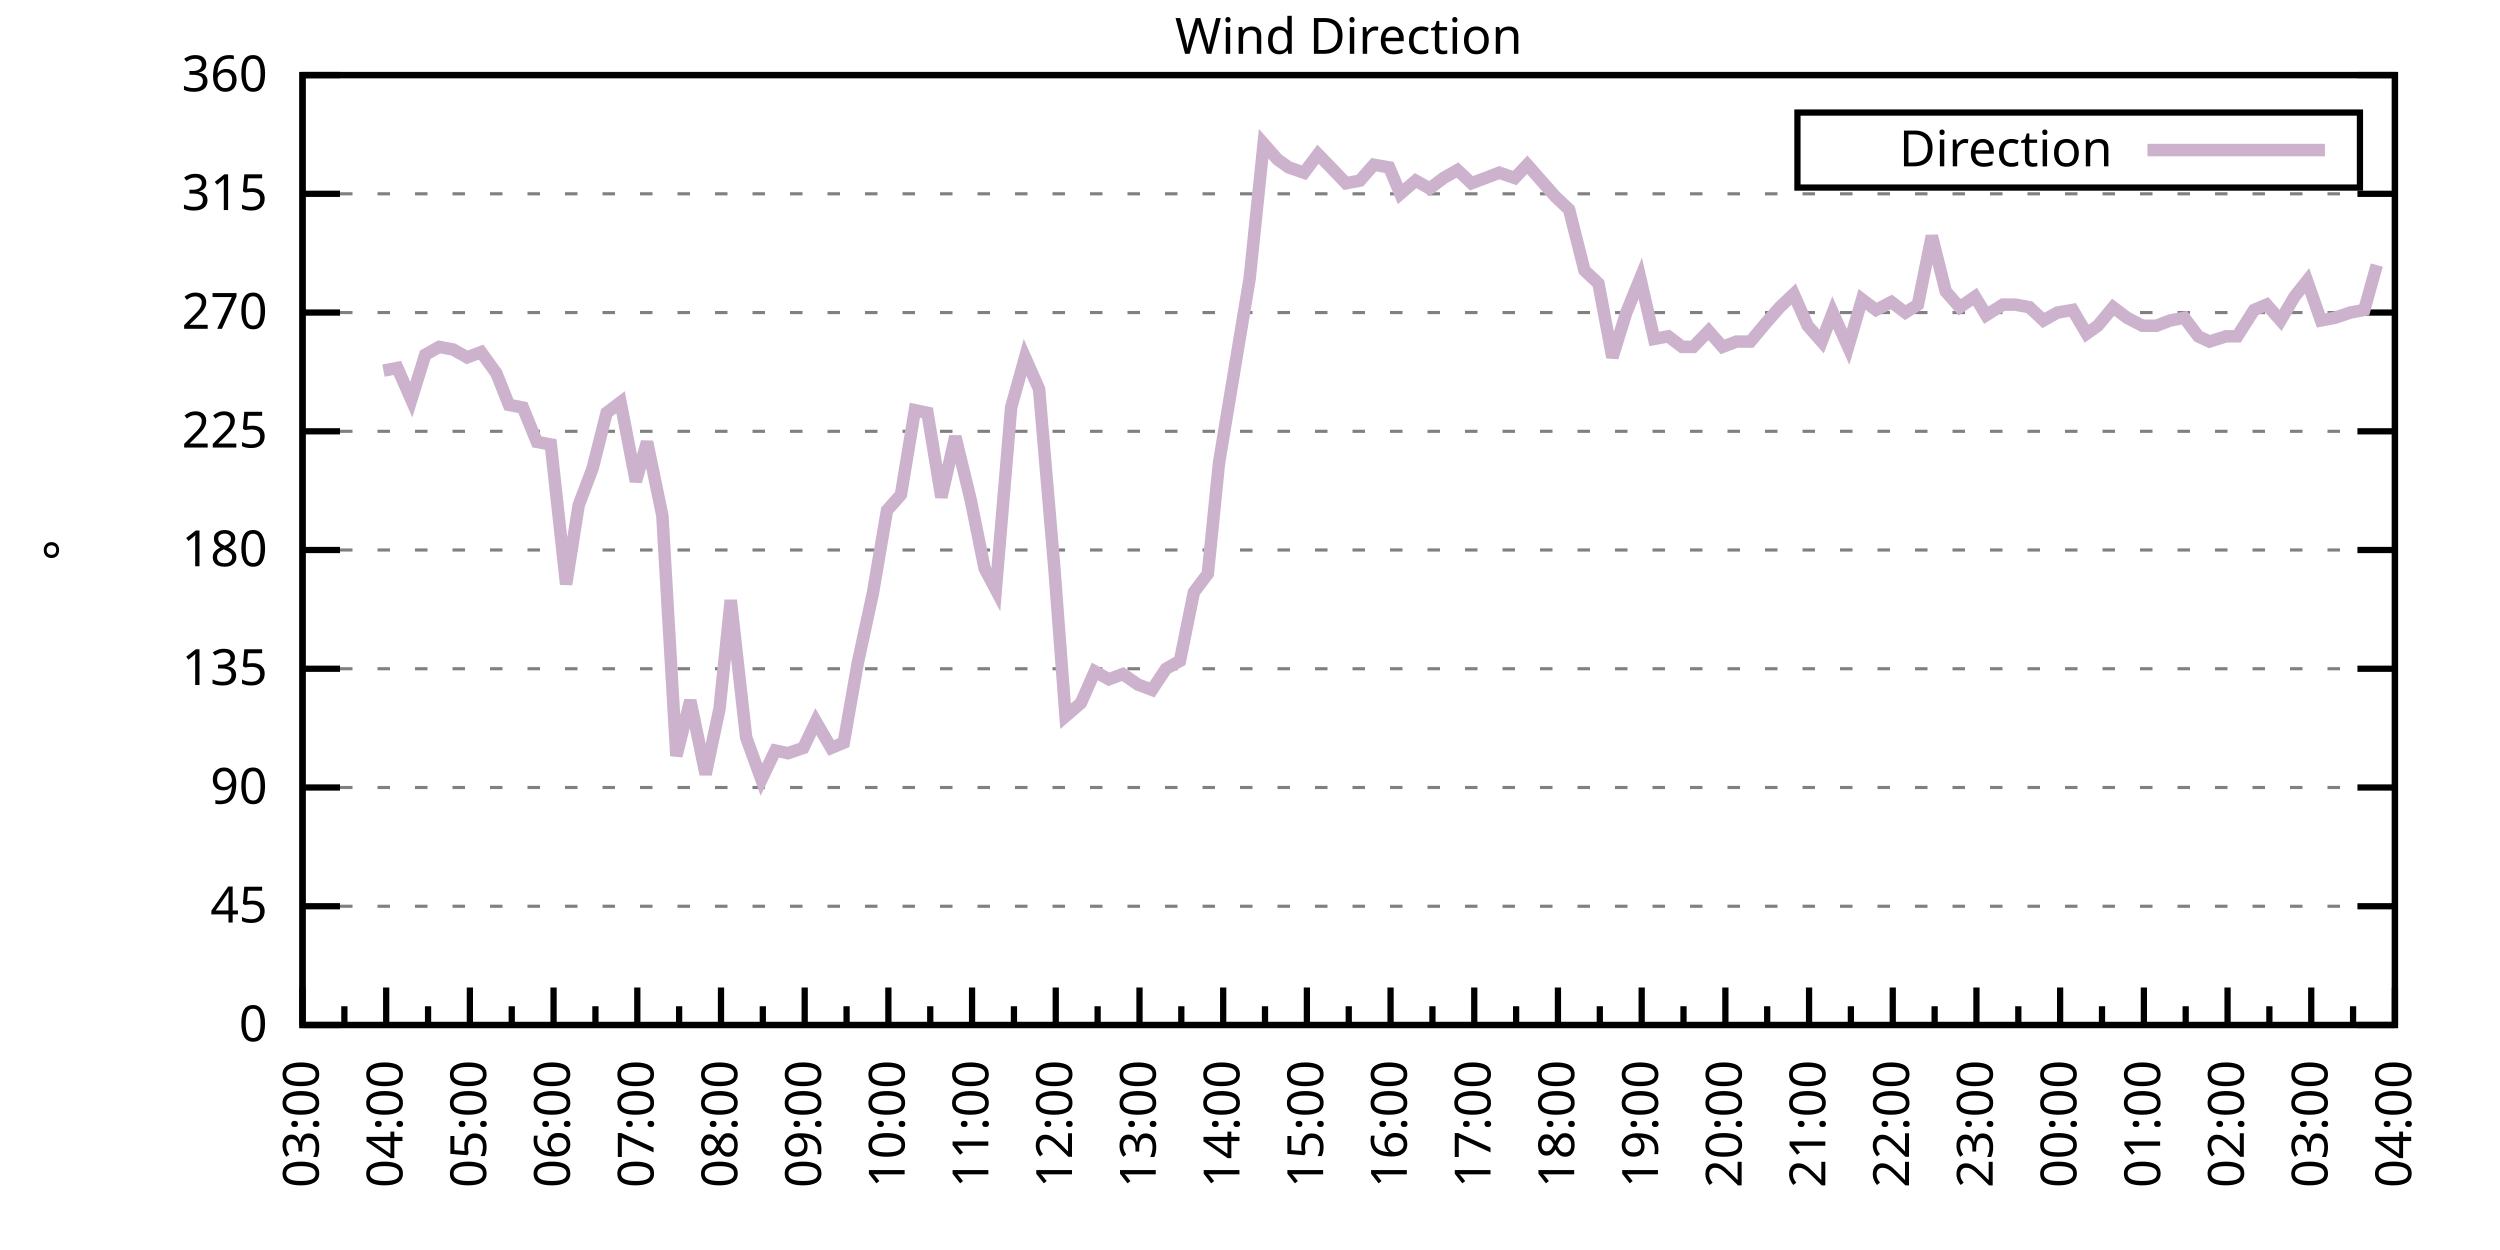
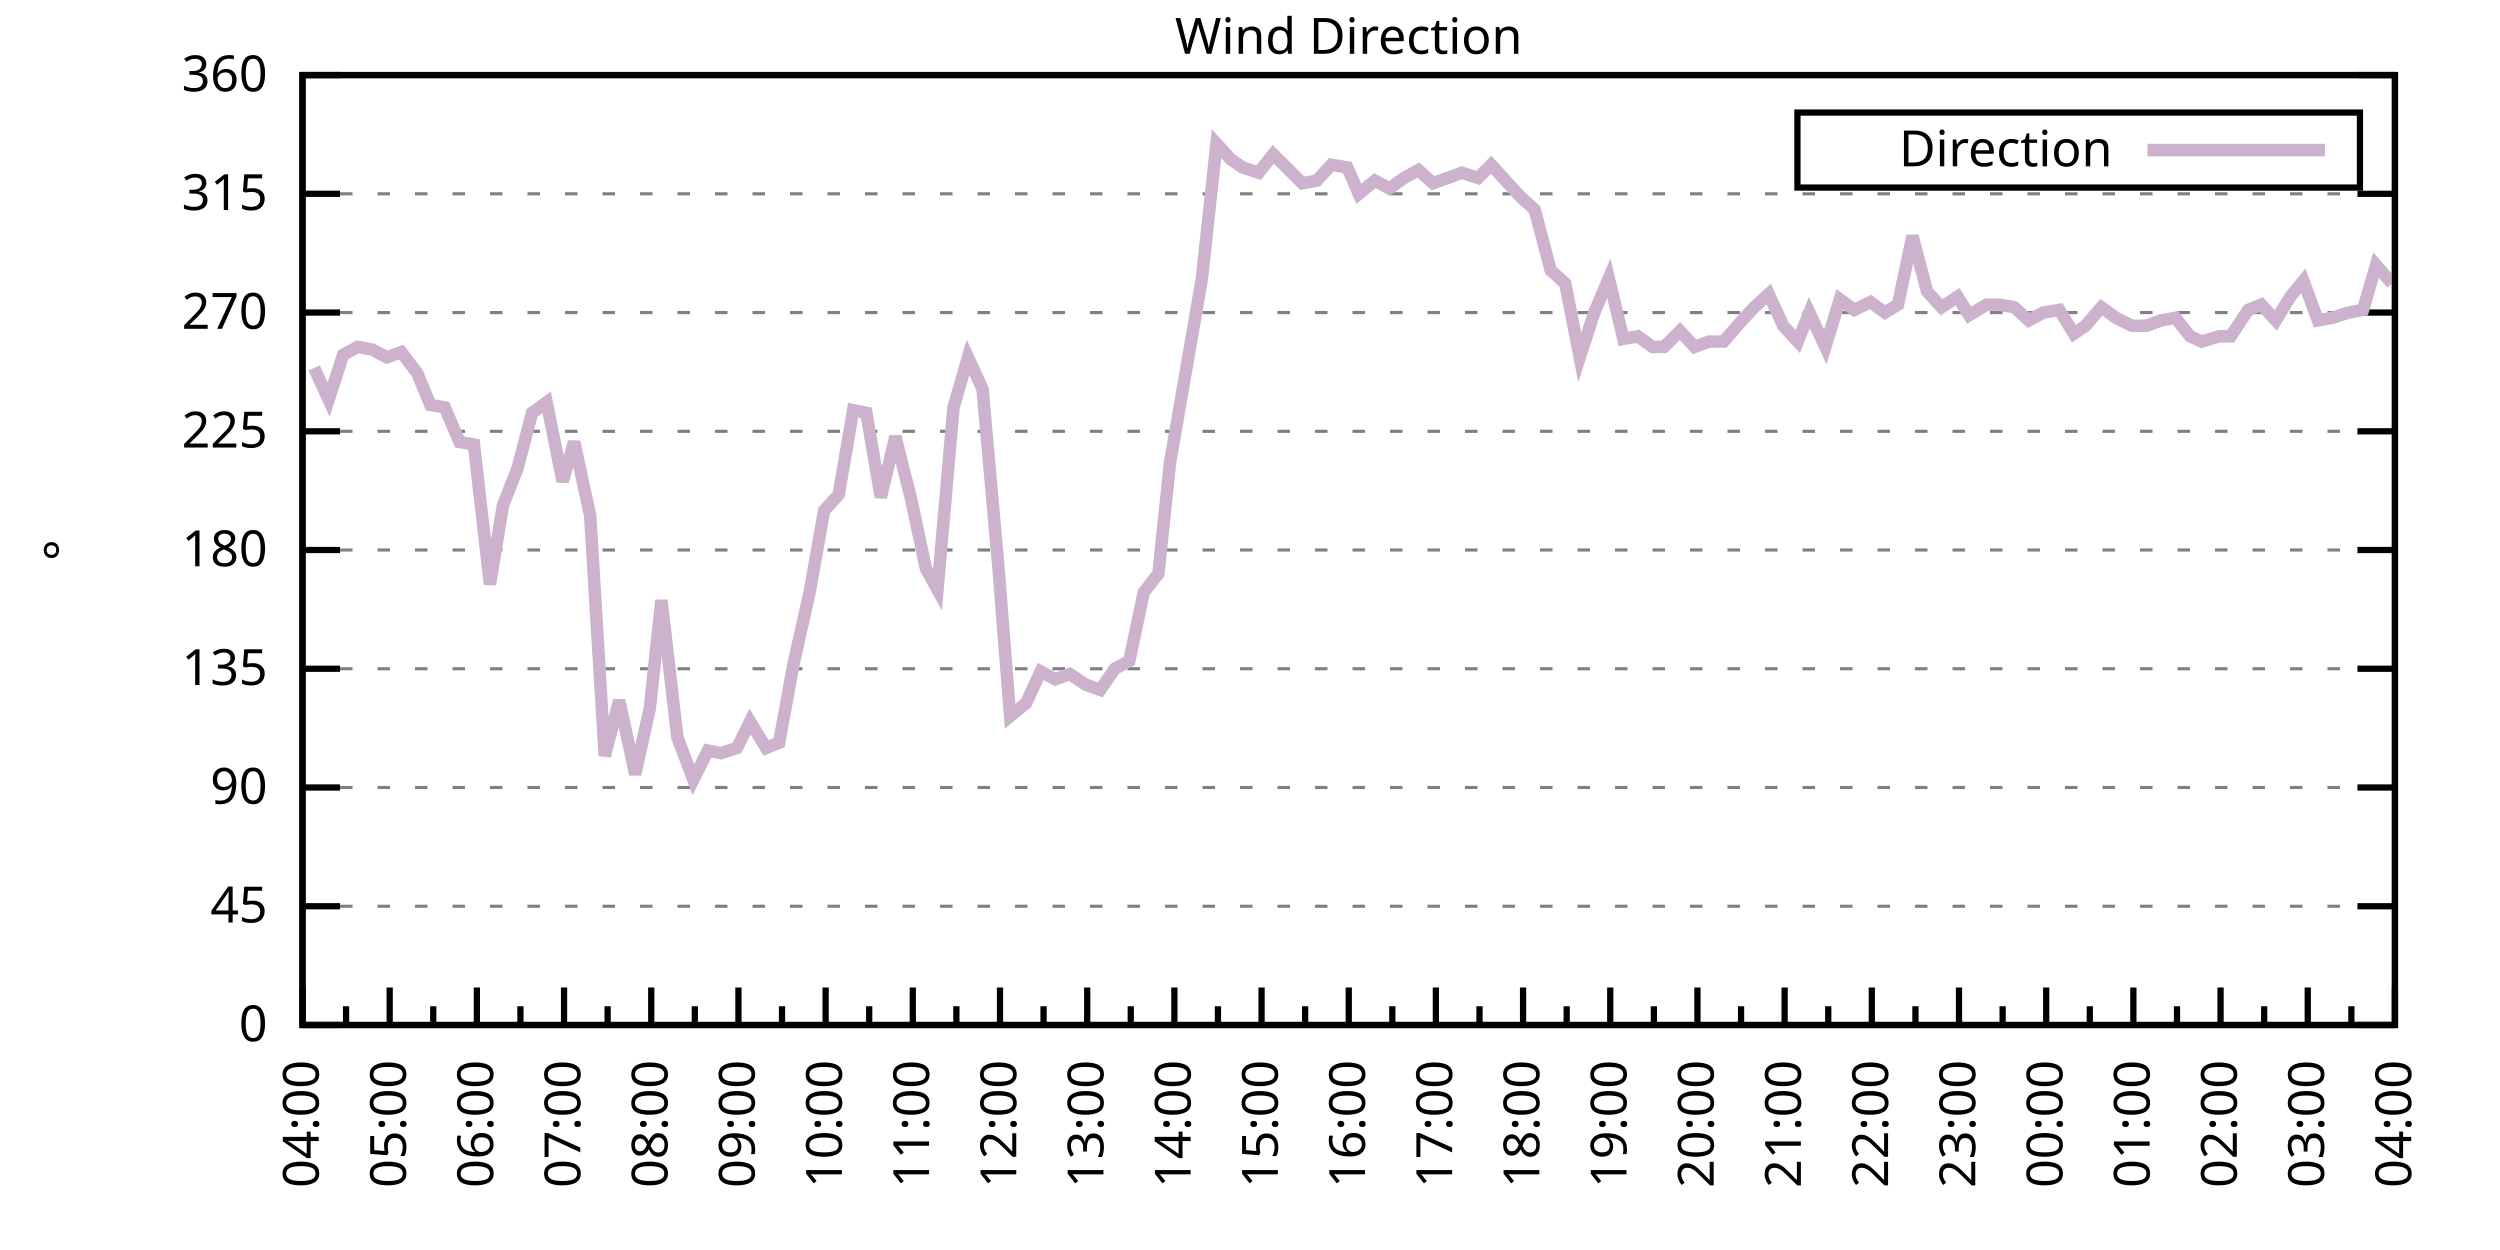
<svg xmlns="http://www.w3.org/2000/svg" xmlns:xlink="http://www.w3.org/1999/xlink" width="400" height="200" viewBox="0 0 400 200">
  <g id="gnuplot_canvas">
    <rect x="0" y="0" width="400" height="200" fill="none" />
    <defs>
      <circle id="gpDot" r="0.5" stroke-width="0.5" stroke="currentColor" />
      <path id="gpPt0" stroke-width="0.333" stroke="currentColor" d="M-1,0 h2 M0,-1 v2" />
      <path id="gpPt1" stroke-width="0.333" stroke="currentColor" d="M-1,-1 L1,1 M1,-1 L-1,1" />
      <path id="gpPt2" stroke-width="0.333" stroke="currentColor" d="M-1,0 L1,0 M0,-1 L0,1 M-1,-1 L1,1 M-1,1 L1,-1" />
      <rect id="gpPt3" stroke-width="0.333" stroke="currentColor" x="-1" y="-1" width="2" height="2" />
      <rect id="gpPt4" stroke-width="0.333" stroke="currentColor" fill="currentColor" x="-1" y="-1" width="2" height="2" />
      <circle id="gpPt5" stroke-width="0.333" stroke="currentColor" cx="0" cy="0" r="1" />
      <use xlink:href="#gpPt5" id="gpPt6" fill="currentColor" stroke="none" />
      <path id="gpPt7" stroke-width="0.333" stroke="currentColor" d="M0,-1.33 L-1.33,0.67 L1.33,0.67 z" />
      <use xlink:href="#gpPt7" id="gpPt8" fill="currentColor" stroke="none" />
      <use xlink:href="#gpPt7" id="gpPt9" stroke="currentColor" transform="rotate(180)" />
      <use xlink:href="#gpPt9" id="gpPt10" fill="currentColor" stroke="none" />
      <use xlink:href="#gpPt3" id="gpPt11" stroke="currentColor" transform="rotate(45)" />
      <use xlink:href="#gpPt11" id="gpPt12" fill="currentColor" stroke="none" />
      <path id="gpPt13" stroke-width="0.333" stroke="currentColor" d="M0,1.330 L1.265,0.411 L0.782,-1.067 L-0.782,-1.076 L-1.265,0.411 z" />
      <use xlink:href="#gpPt13" id="gpPt14" fill="currentColor" stroke="none" />
      <filter id="textbox" filterUnits="objectBoundingBox" x="0" y="0" height="1" width="1">
        <feFlood flood-color="white" flood-opacity="1" result="bgnd" />
        <feComposite in="SourceGraphic" in2="bgnd" operator="atop" />
      </filter>
      <filter id="greybox" filterUnits="objectBoundingBox" x="0" y="0" height="1" width="1">
        <feFlood flood-color="lightgrey" flood-opacity="1" result="grey" />
        <feComposite in="SourceGraphic" in2="grey" operator="atop" />
      </filter>
    </defs>
    <g fill="none" color="white" stroke="currentColor" stroke-width="1.00" stroke-linecap="butt" stroke-linejoin="miter">
</g>
    <g fill="none" color="black" stroke="currentColor" stroke-width="1.00" stroke-linecap="butt" stroke-linejoin="miter">
      <g stroke="none" shape-rendering="crispEdges">
        <polygon fill="rgb(255, 255, 255)" points="48.40,164.00 383.18,164.00 383.18,12.02 48.40,12.02 " />
      </g>
    </g>
    <g fill="none" color="black" stroke="currentColor" stroke-width="1.00" stroke-linecap="butt" stroke-linejoin="miter">
</g>
    <g fill="none" color="black" stroke="black" stroke-width="0.50" stroke-linecap="butt" stroke-linejoin="miter">
</g>
    <g fill="none" color="gray" stroke="currentColor" stroke-width="0.50" stroke-linecap="butt" stroke-linejoin="miter">
      <path stroke="gray" stroke-dasharray="2,4" class="gridline" d="M48.40,164.00 L383.19,164.00  " />
    </g>
    <g fill="none" color="gray" stroke="gray" stroke-width="1.00" stroke-linecap="butt" stroke-linejoin="miter">
</g>
    <g fill="none" color="black" stroke="currentColor" stroke-width="1.00" stroke-linecap="butt" stroke-linejoin="miter">
      <path stroke="black" d="M48.40,164.00 L54.40,164.00 M383.19,164.00 L377.19,164.00  " />
      <g transform="translate(42.80,166.60)" stroke="none" fill="black" font-family="Sans" font-size="8.00" text-anchor="end">
        <text>
          <tspan font-family="Sans"> 0</tspan>
        </text>
      </g>
    </g>
    <g fill="none" color="black" stroke="currentColor" stroke-width="1.00" stroke-linecap="butt" stroke-linejoin="miter">
</g>
    <g fill="none" color="black" stroke="black" stroke-width="0.50" stroke-linecap="butt" stroke-linejoin="miter">
</g>
    <g fill="none" color="gray" stroke="currentColor" stroke-width="0.50" stroke-linecap="butt" stroke-linejoin="miter">
      <path stroke="gray" stroke-dasharray="2,4" class="gridline" d="M48.40,145.00 L383.19,145.00  " />
    </g>
    <g fill="none" color="gray" stroke="gray" stroke-width="1.00" stroke-linecap="butt" stroke-linejoin="miter">
</g>
    <g fill="none" color="black" stroke="currentColor" stroke-width="1.00" stroke-linecap="butt" stroke-linejoin="miter">
      <path stroke="black" d="M48.40,145.00 L54.40,145.00 M383.19,145.00 L377.19,145.00  " />
      <g transform="translate(42.80,147.60)" stroke="none" fill="black" font-family="Sans" font-size="8.00" text-anchor="end">
        <text>
          <tspan font-family="Sans"> 45</tspan>
        </text>
      </g>
    </g>
    <g fill="none" color="black" stroke="currentColor" stroke-width="1.00" stroke-linecap="butt" stroke-linejoin="miter">
</g>
    <g fill="none" color="black" stroke="black" stroke-width="0.50" stroke-linecap="butt" stroke-linejoin="miter">
</g>
    <g fill="none" color="gray" stroke="currentColor" stroke-width="0.50" stroke-linecap="butt" stroke-linejoin="miter">
      <path stroke="gray" stroke-dasharray="2,4" class="gridline" d="M48.40,126.00 L383.19,126.00  " />
    </g>
    <g fill="none" color="gray" stroke="gray" stroke-width="1.00" stroke-linecap="butt" stroke-linejoin="miter">
</g>
    <g fill="none" color="black" stroke="currentColor" stroke-width="1.00" stroke-linecap="butt" stroke-linejoin="miter">
      <path stroke="black" d="M48.40,126.00 L54.40,126.00 M383.19,126.00 L377.19,126.00  " />
      <g transform="translate(42.80,128.60)" stroke="none" fill="black" font-family="Sans" font-size="8.00" text-anchor="end">
        <text>
          <tspan font-family="Sans"> 90</tspan>
        </text>
      </g>
    </g>
    <g fill="none" color="black" stroke="currentColor" stroke-width="1.00" stroke-linecap="butt" stroke-linejoin="miter">
</g>
    <g fill="none" color="black" stroke="black" stroke-width="0.50" stroke-linecap="butt" stroke-linejoin="miter">
</g>
    <g fill="none" color="gray" stroke="currentColor" stroke-width="0.50" stroke-linecap="butt" stroke-linejoin="miter">
      <path stroke="gray" stroke-dasharray="2,4" class="gridline" d="M48.40,107.00 L383.19,107.00  " />
    </g>
    <g fill="none" color="gray" stroke="gray" stroke-width="1.00" stroke-linecap="butt" stroke-linejoin="miter">
</g>
    <g fill="none" color="black" stroke="currentColor" stroke-width="1.00" stroke-linecap="butt" stroke-linejoin="miter">
      <path stroke="black" d="M48.40,107.00 L54.40,107.00 M383.19,107.00 L377.19,107.00  " />
      <g transform="translate(42.80,109.60)" stroke="none" fill="black" font-family="Sans" font-size="8.00" text-anchor="end">
        <text>
          <tspan font-family="Sans"> 135</tspan>
        </text>
      </g>
    </g>
    <g fill="none" color="black" stroke="currentColor" stroke-width="1.00" stroke-linecap="butt" stroke-linejoin="miter">
</g>
    <g fill="none" color="black" stroke="black" stroke-width="0.50" stroke-linecap="butt" stroke-linejoin="miter">
</g>
    <g fill="none" color="gray" stroke="currentColor" stroke-width="0.50" stroke-linecap="butt" stroke-linejoin="miter">
      <path stroke="gray" stroke-dasharray="2,4" class="gridline" d="M48.40,88.00 L383.19,88.00  " />
    </g>
    <g fill="none" color="gray" stroke="gray" stroke-width="1.00" stroke-linecap="butt" stroke-linejoin="miter">
</g>
    <g fill="none" color="black" stroke="currentColor" stroke-width="1.00" stroke-linecap="butt" stroke-linejoin="miter">
      <path stroke="black" d="M48.40,88.00 L54.40,88.00 M383.19,88.00 L377.19,88.00  " />
      <g transform="translate(42.80,90.60)" stroke="none" fill="black" font-family="Sans" font-size="8.00" text-anchor="end">
        <text>
          <tspan font-family="Sans"> 180</tspan>
        </text>
      </g>
    </g>
    <g fill="none" color="black" stroke="currentColor" stroke-width="1.00" stroke-linecap="butt" stroke-linejoin="miter">
</g>
    <g fill="none" color="black" stroke="black" stroke-width="0.50" stroke-linecap="butt" stroke-linejoin="miter">
</g>
    <g fill="none" color="gray" stroke="currentColor" stroke-width="0.50" stroke-linecap="butt" stroke-linejoin="miter">
      <path stroke="gray" stroke-dasharray="2,4" class="gridline" d="M48.40,69.01 L383.19,69.01  " />
    </g>
    <g fill="none" color="gray" stroke="gray" stroke-width="1.00" stroke-linecap="butt" stroke-linejoin="miter">
</g>
    <g fill="none" color="black" stroke="currentColor" stroke-width="1.00" stroke-linecap="butt" stroke-linejoin="miter">
      <path stroke="black" d="M48.40,69.01 L54.40,69.01 M383.19,69.01 L377.19,69.01  " />
      <g transform="translate(42.80,71.61)" stroke="none" fill="black" font-family="Sans" font-size="8.00" text-anchor="end">
        <text>
          <tspan font-family="Sans"> 225</tspan>
        </text>
      </g>
    </g>
    <g fill="none" color="black" stroke="currentColor" stroke-width="1.00" stroke-linecap="butt" stroke-linejoin="miter">
</g>
    <g fill="none" color="black" stroke="black" stroke-width="0.50" stroke-linecap="butt" stroke-linejoin="miter">
</g>
    <g fill="none" color="gray" stroke="currentColor" stroke-width="0.50" stroke-linecap="butt" stroke-linejoin="miter">
      <path stroke="gray" stroke-dasharray="2,4" class="gridline" d="M48.40,50.01 L383.19,50.01  " />
    </g>
    <g fill="none" color="gray" stroke="gray" stroke-width="1.00" stroke-linecap="butt" stroke-linejoin="miter">
</g>
    <g fill="none" color="black" stroke="currentColor" stroke-width="1.00" stroke-linecap="butt" stroke-linejoin="miter">
      <path stroke="black" d="M48.40,50.01 L54.40,50.01 M383.19,50.01 L377.19,50.01  " />
      <g transform="translate(42.80,52.61)" stroke="none" fill="black" font-family="Sans" font-size="8.00" text-anchor="end">
        <text>
          <tspan font-family="Sans"> 270</tspan>
        </text>
      </g>
    </g>
    <g fill="none" color="black" stroke="currentColor" stroke-width="1.00" stroke-linecap="butt" stroke-linejoin="miter">
</g>
    <g fill="none" color="black" stroke="black" stroke-width="0.50" stroke-linecap="butt" stroke-linejoin="miter">
</g>
    <g fill="none" color="gray" stroke="currentColor" stroke-width="0.50" stroke-linecap="butt" stroke-linejoin="miter">
      <path stroke="gray" stroke-dasharray="2,4" class="gridline" d="M48.40,31.01 L383.19,31.01  " />
    </g>
    <g fill="none" color="gray" stroke="gray" stroke-width="1.00" stroke-linecap="butt" stroke-linejoin="miter">
</g>
    <g fill="none" color="black" stroke="currentColor" stroke-width="1.00" stroke-linecap="butt" stroke-linejoin="miter">
      <path stroke="black" d="M48.40,31.01 L54.40,31.01 M383.19,31.01 L377.19,31.01  " />
      <g transform="translate(42.80,33.61)" stroke="none" fill="black" font-family="Sans" font-size="8.00" text-anchor="end">
        <text>
          <tspan font-family="Sans"> 315</tspan>
        </text>
      </g>
    </g>
    <g fill="none" color="black" stroke="currentColor" stroke-width="1.00" stroke-linecap="butt" stroke-linejoin="miter">
</g>
    <g fill="none" color="black" stroke="black" stroke-width="0.50" stroke-linecap="butt" stroke-linejoin="miter">
</g>
    <g fill="none" color="gray" stroke="currentColor" stroke-width="0.50" stroke-linecap="butt" stroke-linejoin="miter">
      <path stroke="gray" stroke-dasharray="2,4" class="gridline" d="M48.40,12.01 L383.19,12.01  " />
    </g>
    <g fill="none" color="gray" stroke="gray" stroke-width="1.00" stroke-linecap="butt" stroke-linejoin="miter">
</g>
    <g fill="none" color="black" stroke="currentColor" stroke-width="1.00" stroke-linecap="butt" stroke-linejoin="miter">
      <path stroke="black" d="M48.40,12.01 L54.40,12.01 M383.19,12.01 L377.19,12.01  " />
      <g transform="translate(42.80,14.61)" stroke="none" fill="black" font-family="Sans" font-size="8.00" text-anchor="end">
        <text>
          <tspan font-family="Sans"> 360</tspan>
        </text>
      </g>
    </g>
    <g fill="none" color="black" stroke="currentColor" stroke-width="1.00" stroke-linecap="butt" stroke-linejoin="miter">
      <path stroke="black" d="M48.40,164.00 L48.40,158.00  " />
      <g transform="translate(51.00,169.60) rotate(270)" stroke="none" fill="black" font-family="Sans" font-size="8.00" text-anchor="end">
        <text>
+           <tspan font-family="Sans">04:00</tspan>
+         </text>
+       </g>
+     </g>
+     <g fill="none" color="black" stroke="currentColor" stroke-width="1.00" stroke-linecap="butt" stroke-linejoin="miter">
+       <path stroke="black" d="M55.37,164.00 L55.37,161.00 M62.35,164.00 L62.35,158.00  " />
+       <g transform="translate(64.95,169.60) rotate(270)" stroke="none" fill="black" font-family="Sans" font-size="8.00" text-anchor="end">
+         <text>
+           <tspan font-family="Sans">05:00</tspan>
+         </text>
+       </g>
+     </g>
+     <g fill="none" color="black" stroke="currentColor" stroke-width="1.00" stroke-linecap="butt" stroke-linejoin="miter">
+       <path stroke="black" d="M69.32,164.00 L69.32,161.00 M76.30,164.00 L76.30,158.00  " />
+       <g transform="translate(78.90,169.60) rotate(270)" stroke="none" fill="black" font-family="Sans" font-size="8.00" text-anchor="end">
+         <text>
+           <tspan font-family="Sans">06:00</tspan>
+         </text>
+       </g>
+     </g>
+     <g fill="none" color="black" stroke="currentColor" stroke-width="1.00" stroke-linecap="butt" stroke-linejoin="miter">
+       <path stroke="black" d="M83.27,164.00 L83.27,161.00 M90.25,164.00 L90.25,158.00  " />
+       <g transform="translate(92.85,169.60) rotate(270)" stroke="none" fill="black" font-family="Sans" font-size="8.00" text-anchor="end">
+         <text>
+           <tspan font-family="Sans">07:00</tspan>
+         </text>
+       </g>
+     </g>
+     <g fill="none" color="black" stroke="currentColor" stroke-width="1.00" stroke-linecap="butt" stroke-linejoin="miter">
+       <path stroke="black" d="M97.22,164.00 L97.22,161.00 M104.20,164.00 L104.20,158.00  " />
+       <g transform="translate(106.80,169.60) rotate(270)" stroke="none" fill="black" font-family="Sans" font-size="8.00" text-anchor="end">
+         <text>
+           <tspan font-family="Sans">08:00</tspan>
+         </text>
+       </g>
+     </g>
+     <g fill="none" color="black" stroke="currentColor" stroke-width="1.00" stroke-linecap="butt" stroke-linejoin="miter">
+       <path stroke="black" d="M111.17,164.00 L111.17,161.00 M118.15,164.00 L118.15,158.00  " />
+       <g transform="translate(120.75,169.60) rotate(270)" stroke="none" fill="black" font-family="Sans" font-size="8.00" text-anchor="end">
+         <text>
+           <tspan font-family="Sans">09:00</tspan>
+         </text>
+       </g>
+     </g>
+     <g fill="none" color="black" stroke="currentColor" stroke-width="1.00" stroke-linecap="butt" stroke-linejoin="miter">
+       <path stroke="black" d="M125.12,164.00 L125.12,161.00 M132.10,164.00 L132.10,158.00  " />
+       <g transform="translate(134.70,169.60) rotate(270)" stroke="none" fill="black" font-family="Sans" font-size="8.00" text-anchor="end">
+         <text>
+           <tspan font-family="Sans">10:00</tspan>
+         </text>
+       </g>
+     </g>
+     <g fill="none" color="black" stroke="currentColor" stroke-width="1.00" stroke-linecap="butt" stroke-linejoin="miter">
+       <path stroke="black" d="M139.07,164.00 L139.07,161.00 M146.05,164.00 L146.05,158.00  " />
+       <g transform="translate(148.65,169.60) rotate(270)" stroke="none" fill="black" font-family="Sans" font-size="8.00" text-anchor="end">
+         <text>
+           <tspan font-family="Sans">11:00</tspan>
+         </text>
+       </g>
+     </g>
+     <g fill="none" color="black" stroke="currentColor" stroke-width="1.00" stroke-linecap="butt" stroke-linejoin="miter">
+       <path stroke="black" d="M153.02,164.00 L153.02,161.00 M160.00,164.00 L160.00,158.00  " />
+       <g transform="translate(162.60,169.60) rotate(270)" stroke="none" fill="black" font-family="Sans" font-size="8.00" text-anchor="end">
+         <text>
+           <tspan font-family="Sans">12:00</tspan>
+         </text>
+       </g>
+     </g>
+     <g fill="none" color="black" stroke="currentColor" stroke-width="1.00" stroke-linecap="butt" stroke-linejoin="miter">
+       <path stroke="black" d="M166.97,164.00 L166.97,161.00 M173.95,164.00 L173.95,158.00  " />
+       <g transform="translate(176.55,169.60) rotate(270)" stroke="none" fill="black" font-family="Sans" font-size="8.00" text-anchor="end">
+         <text>
+           <tspan font-family="Sans">13:00</tspan>
+         </text>
+       </g>
+     </g>
+     <g fill="none" color="black" stroke="currentColor" stroke-width="1.00" stroke-linecap="butt" stroke-linejoin="miter">
+       <path stroke="black" d="M180.92,164.00 L180.92,161.00 M187.90,164.00 L187.90,158.00  " />
+       <g transform="translate(190.50,169.60) rotate(270)" stroke="none" fill="black" font-family="Sans" font-size="8.00" text-anchor="end">
+         <text>
+           <tspan font-family="Sans">14:00</tspan>
+         </text>
+       </g>
+     </g>
+     <g fill="none" color="black" stroke="currentColor" stroke-width="1.00" stroke-linecap="butt" stroke-linejoin="miter">
+       <path stroke="black" d="M194.87,164.00 L194.87,161.00 M201.85,164.00 L201.85,158.00  " />
+       <g transform="translate(204.45,169.60) rotate(270)" stroke="none" fill="black" font-family="Sans" font-size="8.00" text-anchor="end">
+         <text>
+           <tspan font-family="Sans">15:00</tspan>
+         </text>
+       </g>
+     </g>
+     <g fill="none" color="black" stroke="currentColor" stroke-width="1.00" stroke-linecap="butt" stroke-linejoin="miter">
+       <path stroke="black" d="M208.82,164.00 L208.82,161.00 M215.80,164.00 L215.80,158.00  " />
+       <g transform="translate(218.40,169.60) rotate(270)" stroke="none" fill="black" font-family="Sans" font-size="8.00" text-anchor="end">
+         <text>
+           <tspan font-family="Sans">16:00</tspan>
+         </text>
+       </g>
+     </g>
+     <g fill="none" color="black" stroke="currentColor" stroke-width="1.00" stroke-linecap="butt" stroke-linejoin="miter">
+       <path stroke="black" d="M222.77,164.00 L222.77,161.00 M229.74,164.00 L229.74,158.00  " />
+       <g transform="translate(232.34,169.60) rotate(270)" stroke="none" fill="black" font-family="Sans" font-size="8.00" text-anchor="end">
+         <text>
+           <tspan font-family="Sans">17:00</tspan>
+         </text>
+       </g>
+     </g>
+     <g fill="none" color="black" stroke="currentColor" stroke-width="1.00" stroke-linecap="butt" stroke-linejoin="miter">
+       <path stroke="black" d="M236.72,164.00 L236.72,161.00 M243.69,164.00 L243.69,158.00  " />
+       <g transform="translate(246.29,169.60) rotate(270)" stroke="none" fill="black" font-family="Sans" font-size="8.00" text-anchor="end">
+         <text>
+           <tspan font-family="Sans">18:00</tspan>
+         </text>
+       </g>
+     </g>
+     <g fill="none" color="black" stroke="currentColor" stroke-width="1.00" stroke-linecap="butt" stroke-linejoin="miter">
+       <path stroke="black" d="M250.67,164.00 L250.67,161.00 M257.64,164.00 L257.64,158.00  " />
+       <g transform="translate(260.24,169.60) rotate(270)" stroke="none" fill="black" font-family="Sans" font-size="8.00" text-anchor="end">
+         <text>
+           <tspan font-family="Sans">19:00</tspan>
+         </text>
+       </g>
+     </g>
+     <g fill="none" color="black" stroke="currentColor" stroke-width="1.00" stroke-linecap="butt" stroke-linejoin="miter">
+       <path stroke="black" d="M264.62,164.00 L264.62,161.00 M271.59,164.00 L271.59,158.00  " />
+       <g transform="translate(274.19,169.60) rotate(270)" stroke="none" fill="black" font-family="Sans" font-size="8.00" text-anchor="end">
+         <text>
+           <tspan font-family="Sans">20:00</tspan>
+         </text>
+       </g>
+     </g>
+     <g fill="none" color="black" stroke="currentColor" stroke-width="1.00" stroke-linecap="butt" stroke-linejoin="miter">
+       <path stroke="black" d="M278.57,164.00 L278.57,161.00 M285.54,164.00 L285.54,158.00  " />
+       <g transform="translate(288.14,169.60) rotate(270)" stroke="none" fill="black" font-family="Sans" font-size="8.00" text-anchor="end">
+         <text>
+           <tspan font-family="Sans">21:00</tspan>
+         </text>
+       </g>
+     </g>
+     <g fill="none" color="black" stroke="currentColor" stroke-width="1.00" stroke-linecap="butt" stroke-linejoin="miter">
+       <path stroke="black" d="M292.52,164.00 L292.52,161.00 M299.49,164.00 L299.49,158.00  " />
+       <g transform="translate(302.09,169.60) rotate(270)" stroke="none" fill="black" font-family="Sans" font-size="8.00" text-anchor="end">
+         <text>
+           <tspan font-family="Sans">22:00</tspan>
+         </text>
+       </g>
+     </g>
+     <g fill="none" color="black" stroke="currentColor" stroke-width="1.00" stroke-linecap="butt" stroke-linejoin="miter">
+       <path stroke="black" d="M306.47,164.00 L306.47,161.00 M313.44,164.00 L313.44,158.00  " />
+       <g transform="translate(316.04,169.60) rotate(270)" stroke="none" fill="black" font-family="Sans" font-size="8.00" text-anchor="end">
+         <text>
+           <tspan font-family="Sans">23:00</tspan>
+         </text>
+       </g>
+     </g>
+     <g fill="none" color="black" stroke="currentColor" stroke-width="1.00" stroke-linecap="butt" stroke-linejoin="miter">
+       <path stroke="black" d="M320.42,164.00 L320.42,161.00 M327.39,164.00 L327.39,158.00  " />
+       <g transform="translate(329.99,169.60) rotate(270)" stroke="none" fill="black" font-family="Sans" font-size="8.00" text-anchor="end">
+         <text>
+           <tspan font-family="Sans">00:00</tspan>
+         </text>
+       </g>
+     </g>
+     <g fill="none" color="black" stroke="currentColor" stroke-width="1.00" stroke-linecap="butt" stroke-linejoin="miter">
+       <path stroke="black" d="M334.37,164.00 L334.37,161.00 M341.34,164.00 L341.34,158.00  " />
+       <g transform="translate(343.94,169.60) rotate(270)" stroke="none" fill="black" font-family="Sans" font-size="8.00" text-anchor="end">
+         <text>
+           <tspan font-family="Sans">01:00</tspan>
+         </text>
+       </g>
+     </g>
+     <g fill="none" color="black" stroke="currentColor" stroke-width="1.00" stroke-linecap="butt" stroke-linejoin="miter">
+       <path stroke="black" d="M348.32,164.00 L348.32,161.00 M355.29,164.00 L355.29,158.00  " />
+       <g transform="translate(357.89,169.60) rotate(270)" stroke="none" fill="black" font-family="Sans" font-size="8.00" text-anchor="end">
+         <text>
+           <tspan font-family="Sans">02:00</tspan>
+         </text>
+       </g>
+     </g>
+     <g fill="none" color="black" stroke="currentColor" stroke-width="1.00" stroke-linecap="butt" stroke-linejoin="miter">
+       <path stroke="black" d="M362.27,164.00 L362.27,161.00 M369.24,164.00 L369.24,158.00  " />
+       <g transform="translate(371.84,169.60) rotate(270)" stroke="none" fill="black" font-family="Sans" font-size="8.00" text-anchor="end">
+         <text>
          <tspan font-family="Sans">03:00</tspan>
        </text>
      </g>
    </g>
    <g fill="none" color="black" stroke="currentColor" stroke-width="1.00" stroke-linecap="butt" stroke-linejoin="miter">
-       <path stroke="black" d="M55.10,164.00 L55.10,161.00 M61.79,164.00 L61.79,158.00  " />
-       <g transform="translate(64.39,169.60) rotate(270)" stroke="none" fill="black" font-family="Sans" font-size="8.00" text-anchor="end">
-         <text>
-           <tspan font-family="Sans">04:00</tspan>
-         </text>
-       </g>
-     </g>
-     <g fill="none" color="black" stroke="currentColor" stroke-width="1.00" stroke-linecap="butt" stroke-linejoin="miter">
-       <path stroke="black" d="M68.49,164.00 L68.49,161.00 M75.18,164.00 L75.18,158.00  " />
-       <g transform="translate(77.78,169.60) rotate(270)" stroke="none" fill="black" font-family="Sans" font-size="8.00" text-anchor="end">
-         <text>
-           <tspan font-family="Sans">05:00</tspan>
-         </text>
-       </g>
-     </g>
-     <g fill="none" color="black" stroke="currentColor" stroke-width="1.00" stroke-linecap="butt" stroke-linejoin="miter">
-       <path stroke="black" d="M81.88,164.00 L81.88,161.00 M88.57,164.00 L88.57,158.00  " />
-       <g transform="translate(91.17,169.60) rotate(270)" stroke="none" fill="black" font-family="Sans" font-size="8.00" text-anchor="end">
-         <text>
-           <tspan font-family="Sans">06:00</tspan>
-         </text>
-       </g>
-     </g>
-     <g fill="none" color="black" stroke="currentColor" stroke-width="1.00" stroke-linecap="butt" stroke-linejoin="miter">
-       <path stroke="black" d="M95.27,164.00 L95.27,161.00 M101.97,164.00 L101.97,158.00  " />
-       <g transform="translate(104.57,169.60) rotate(270)" stroke="none" fill="black" font-family="Sans" font-size="8.00" text-anchor="end">
-         <text>
-           <tspan font-family="Sans">07:00</tspan>
-         </text>
-       </g>
-     </g>
-     <g fill="none" color="black" stroke="currentColor" stroke-width="1.00" stroke-linecap="butt" stroke-linejoin="miter">
-       <path stroke="black" d="M108.66,164.00 L108.66,161.00 M115.36,164.00 L115.36,158.00  " />
-       <g transform="translate(117.96,169.60) rotate(270)" stroke="none" fill="black" font-family="Sans" font-size="8.00" text-anchor="end">
-         <text>
-           <tspan font-family="Sans">08:00</tspan>
-         </text>
-       </g>
-     </g>
-     <g fill="none" color="black" stroke="currentColor" stroke-width="1.00" stroke-linecap="butt" stroke-linejoin="miter">
-       <path stroke="black" d="M122.05,164.00 L122.05,161.00 M128.75,164.00 L128.75,158.00  " />
-       <g transform="translate(131.35,169.60) rotate(270)" stroke="none" fill="black" font-family="Sans" font-size="8.00" text-anchor="end">
-         <text>
-           <tspan font-family="Sans">09:00</tspan>
-         </text>
-       </g>
-     </g>
-     <g fill="none" color="black" stroke="currentColor" stroke-width="1.00" stroke-linecap="butt" stroke-linejoin="miter">
-       <path stroke="black" d="M135.45,164.00 L135.45,161.00 M142.14,164.00 L142.14,158.00  " />
-       <g transform="translate(144.74,169.60) rotate(270)" stroke="none" fill="black" font-family="Sans" font-size="8.00" text-anchor="end">
-         <text>
-           <tspan font-family="Sans">10:00</tspan>
-         </text>
-       </g>
-     </g>
-     <g fill="none" color="black" stroke="currentColor" stroke-width="1.00" stroke-linecap="butt" stroke-linejoin="miter">
-       <path stroke="black" d="M148.84,164.00 L148.84,161.00 M155.53,164.00 L155.53,158.00  " />
-       <g transform="translate(158.13,169.60) rotate(270)" stroke="none" fill="black" font-family="Sans" font-size="8.00" text-anchor="end">
-         <text>
-           <tspan font-family="Sans">11:00</tspan>
-         </text>
-       </g>
-     </g>
-     <g fill="none" color="black" stroke="currentColor" stroke-width="1.00" stroke-linecap="butt" stroke-linejoin="miter">
-       <path stroke="black" d="M162.23,164.00 L162.23,161.00 M168.92,164.00 L168.92,158.00  " />
-       <g transform="translate(171.52,169.60) rotate(270)" stroke="none" fill="black" font-family="Sans" font-size="8.00" text-anchor="end">
-         <text>
-           <tspan font-family="Sans">12:00</tspan>
-         </text>
-       </g>
-     </g>
-     <g fill="none" color="black" stroke="currentColor" stroke-width="1.00" stroke-linecap="butt" stroke-linejoin="miter">
-       <path stroke="black" d="M175.62,164.00 L175.62,161.00 M182.32,164.00 L182.32,158.00  " />
-       <g transform="translate(184.92,169.60) rotate(270)" stroke="none" fill="black" font-family="Sans" font-size="8.00" text-anchor="end">
-         <text>
-           <tspan font-family="Sans">13:00</tspan>
-         </text>
-       </g>
-     </g>
-     <g fill="none" color="black" stroke="currentColor" stroke-width="1.00" stroke-linecap="butt" stroke-linejoin="miter">
-       <path stroke="black" d="M189.01,164.00 L189.01,161.00 M195.71,164.00 L195.71,158.00  " />
-       <g transform="translate(198.31,169.60) rotate(270)" stroke="none" fill="black" font-family="Sans" font-size="8.00" text-anchor="end">
-         <text>
-           <tspan font-family="Sans">14:00</tspan>
-         </text>
-       </g>
-     </g>
-     <g fill="none" color="black" stroke="currentColor" stroke-width="1.00" stroke-linecap="butt" stroke-linejoin="miter">
-       <path stroke="black" d="M202.40,164.00 L202.40,161.00 M209.10,164.00 L209.10,158.00  " />
-       <g transform="translate(211.70,169.60) rotate(270)" stroke="none" fill="black" font-family="Sans" font-size="8.00" text-anchor="end">
-         <text>
-           <tspan font-family="Sans">15:00</tspan>
-         </text>
-       </g>
-     </g>
-     <g fill="none" color="black" stroke="currentColor" stroke-width="1.00" stroke-linecap="butt" stroke-linejoin="miter">
-       <path stroke="black" d="M215.80,164.00 L215.80,161.00 M222.49,164.00 L222.49,158.00  " />
-       <g transform="translate(225.09,169.60) rotate(270)" stroke="none" fill="black" font-family="Sans" font-size="8.00" text-anchor="end">
-         <text>
-           <tspan font-family="Sans">16:00</tspan>
-         </text>
-       </g>
-     </g>
-     <g fill="none" color="black" stroke="currentColor" stroke-width="1.00" stroke-linecap="butt" stroke-linejoin="miter">
-       <path stroke="black" d="M229.19,164.00 L229.19,161.00 M235.88,164.00 L235.88,158.00  " />
-       <g transform="translate(238.48,169.60) rotate(270)" stroke="none" fill="black" font-family="Sans" font-size="8.00" text-anchor="end">
-         <text>
-           <tspan font-family="Sans">17:00</tspan>
-         </text>
-       </g>
-     </g>
-     <g fill="none" color="black" stroke="currentColor" stroke-width="1.00" stroke-linecap="butt" stroke-linejoin="miter">
-       <path stroke="black" d="M242.58,164.00 L242.58,161.00 M249.27,164.00 L249.27,158.00  " />
-       <g transform="translate(251.87,169.60) rotate(270)" stroke="none" fill="black" font-family="Sans" font-size="8.00" text-anchor="end">
-         <text>
-           <tspan font-family="Sans">18:00</tspan>
-         </text>
-       </g>
-     </g>
-     <g fill="none" color="black" stroke="currentColor" stroke-width="1.00" stroke-linecap="butt" stroke-linejoin="miter">
-       <path stroke="black" d="M255.97,164.00 L255.97,161.00 M262.67,164.00 L262.67,158.00  " />
-       <g transform="translate(265.27,169.60) rotate(270)" stroke="none" fill="black" font-family="Sans" font-size="8.00" text-anchor="end">
-         <text>
-           <tspan font-family="Sans">19:00</tspan>
-         </text>
-       </g>
-     </g>
-     <g fill="none" color="black" stroke="currentColor" stroke-width="1.00" stroke-linecap="butt" stroke-linejoin="miter">
-       <path stroke="black" d="M269.36,164.00 L269.36,161.00 M276.06,164.00 L276.06,158.00  " />
-       <g transform="translate(278.66,169.60) rotate(270)" stroke="none" fill="black" font-family="Sans" font-size="8.00" text-anchor="end">
-         <text>
-           <tspan font-family="Sans">20:00</tspan>
-         </text>
-       </g>
-     </g>
-     <g fill="none" color="black" stroke="currentColor" stroke-width="1.00" stroke-linecap="butt" stroke-linejoin="miter">
-       <path stroke="black" d="M282.75,164.00 L282.75,161.00 M289.45,164.00 L289.45,158.00  " />
-       <g transform="translate(292.05,169.60) rotate(270)" stroke="none" fill="black" font-family="Sans" font-size="8.00" text-anchor="end">
-         <text>
-           <tspan font-family="Sans">21:00</tspan>
-         </text>
-       </g>
-     </g>
-     <g fill="none" color="black" stroke="currentColor" stroke-width="1.00" stroke-linecap="butt" stroke-linejoin="miter">
-       <path stroke="black" d="M296.14,164.00 L296.14,161.00 M302.84,164.00 L302.84,158.00  " />
-       <g transform="translate(305.44,169.60) rotate(270)" stroke="none" fill="black" font-family="Sans" font-size="8.00" text-anchor="end">
-         <text>
-           <tspan font-family="Sans">22:00</tspan>
-         </text>
-       </g>
-     </g>
-     <g fill="none" color="black" stroke="currentColor" stroke-width="1.00" stroke-linecap="butt" stroke-linejoin="miter">
-       <path stroke="black" d="M309.54,164.00 L309.54,161.00 M316.23,164.00 L316.23,158.00  " />
-       <g transform="translate(318.83,169.60) rotate(270)" stroke="none" fill="black" font-family="Sans" font-size="8.00" text-anchor="end">
-         <text>
-           <tspan font-family="Sans">23:00</tspan>
-         </text>
-       </g>
-     </g>
-     <g fill="none" color="black" stroke="currentColor" stroke-width="1.00" stroke-linecap="butt" stroke-linejoin="miter">
-       <path stroke="black" d="M322.93,164.00 L322.93,161.00 M329.62,164.00 L329.62,158.00  " />
-       <g transform="translate(332.22,169.60) rotate(270)" stroke="none" fill="black" font-family="Sans" font-size="8.00" text-anchor="end">
-         <text>
-           <tspan font-family="Sans">00:00</tspan>
-         </text>
-       </g>
-     </g>
-     <g fill="none" color="black" stroke="currentColor" stroke-width="1.00" stroke-linecap="butt" stroke-linejoin="miter">
-       <path stroke="black" d="M336.32,164.00 L336.32,161.00 M343.02,164.00 L343.02,158.00  " />
-       <g transform="translate(345.62,169.60) rotate(270)" stroke="none" fill="black" font-family="Sans" font-size="8.00" text-anchor="end">
-         <text>
-           <tspan font-family="Sans">01:00</tspan>
-         </text>
-       </g>
-     </g>
-     <g fill="none" color="black" stroke="currentColor" stroke-width="1.00" stroke-linecap="butt" stroke-linejoin="miter">
-       <path stroke="black" d="M349.71,164.00 L349.71,161.00 M356.41,164.00 L356.41,158.00  " />
-       <g transform="translate(359.01,169.60) rotate(270)" stroke="none" fill="black" font-family="Sans" font-size="8.00" text-anchor="end">
-         <text>
-           <tspan font-family="Sans">02:00</tspan>
-         </text>
-       </g>
-     </g>
-     <g fill="none" color="black" stroke="currentColor" stroke-width="1.00" stroke-linecap="butt" stroke-linejoin="miter">
-       <path stroke="black" d="M363.10,164.00 L363.10,161.00 M369.80,164.00 L369.80,158.00  " />
-       <g transform="translate(372.40,169.60) rotate(270)" stroke="none" fill="black" font-family="Sans" font-size="8.00" text-anchor="end">
-         <text>
-           <tspan font-family="Sans">03:00</tspan>
-         </text>
-       </g>
-     </g>
-     <g fill="none" color="black" stroke="currentColor" stroke-width="1.00" stroke-linecap="butt" stroke-linejoin="miter">
-       <path stroke="black" d="M376.49,164.00 L376.49,161.00 M383.19,164.00 L383.19,158.00  " />
+       <path stroke="black" d="M376.22,164.00 L376.22,161.00 M383.19,164.00 L383.19,158.00  " />
      <g transform="translate(385.79,169.60) rotate(270)" stroke="none" fill="black" font-family="Sans" font-size="8.00" text-anchor="end">
        <text>
          <tspan font-family="Sans">04:00</tspan>
        </text>
      </g>
    </g>
    <g fill="none" color="black" stroke="currentColor" stroke-width="1.00" stroke-linecap="butt" stroke-linejoin="miter">
</g>
    <g fill="none" color="black" stroke="currentColor" stroke-width="1.00" stroke-linecap="butt" stroke-linejoin="miter">
      <path stroke="black" d="M48.40,12.01 L48.40,164.00 L383.19,164.00 L383.19,12.01 L48.40,12.01 Z  " />
    </g>
    <g fill="none" color="black" stroke="currentColor" stroke-width="1.00" stroke-linecap="butt" stroke-linejoin="miter">
      <g transform="translate(12.80,88.01) rotate(270)" stroke="none" fill="black" font-family="Sans" font-size="8.00" text-anchor="middle">
        <text>
          <tspan font-family="Sans">°</tspan>
        </text>
      </g>
    </g>
    <g fill="none" color="black" stroke="currentColor" stroke-width="1.00" stroke-linecap="butt" stroke-linejoin="miter">
</g>
    <g fill="none" color="black" stroke="currentColor" stroke-width="1.00" stroke-linecap="butt" stroke-linejoin="miter">
      <path stroke="black" d="M287.59,30.01 L287.59,18.01 L377.59,18.01 L377.59,30.01 L287.59,30.01 Z  " />
    </g>
    <g id="Wind_direction_plot_1">
      <g fill="none" color="white" stroke="black" stroke-width="2.00" stroke-linecap="butt" stroke-linejoin="miter">
</g>
      <g fill="none" color="black" stroke="currentColor" stroke-width="2.00" stroke-linecap="butt" stroke-linejoin="miter">
        <g transform="translate(337.99,26.61)" stroke="none" fill="black" font-family="Sans" font-size="8.00" text-anchor="end">
          <text>
            <tspan font-family="Sans">Direction</tspan>
          </text>
        </g>
      </g>
      <g fill="none" color="black" stroke="currentColor" stroke-width="2.00" stroke-linecap="butt" stroke-linejoin="miter">
-         <path stroke="rgb(204, 178, 204)" d="M343.59,24.01 L371.99,24.01 M61.35,59.30 L63.58,58.87 L65.81,63.94 L68.04,56.76 L70.27,55.50 L72.50,55.92   L74.74,57.18 L76.97,56.34 L79.42,59.72 L81.43,64.78 L83.66,65.21 L85.90,70.70 L88.13,71.12 L90.58,93.49   L92.59,80.83 L94.82,74.92 L97.06,66.05 L99.29,64.36 L101.74,77.03 L103.53,70.70 L105.98,82.52 L108.22,120.94   L110.45,112.07 L112.90,123.89 L115.13,113.34 L116.92,96.03 L119.38,117.98 L121.83,124.74 L124.06,120.09 L126.07,120.51   L128.53,119.67 L130.54,115.45 L132.99,119.67 L135.00,118.83 L137.23,106.16 L139.69,94.76 L141.92,81.67 L144.15,79.14   L146.38,65.63 L148.39,66.05 L150.62,79.56 L152.85,69.85 L155.31,79.98 L157.54,90.96 L159.33,94.34 L161.78,65.21   L164.01,57.18 L166.25,62.25 L168.70,90.96 L170.49,114.60 L172.94,112.49 L175.17,107.43 L177.41,108.69 L179.64,107.85   L182.09,109.54 L184.32,110.38 L186.56,107.00 L188.79,105.74 L191.02,94.76 L193.25,91.80 L195.04,74.07 L197.49,59.30   L199.95,44.52 L202.18,22.99 L204.41,25.52 L206.20,26.79 L208.65,27.63 L210.88,24.68 L213.34,27.21 L215.35,29.32   L217.58,28.90 L219.81,26.36 L222.27,26.79 L224.05,31.01 L226.51,28.90 L228.74,30.16 L230.97,28.48 L233.20,27.21   L235.44,29.32 L237.67,28.48 L239.90,27.63 L242.36,28.48 L244.36,26.36 L246.60,28.90 L248.83,31.43 L251.06,33.54   L253.51,43.25 L255.75,45.36 L257.98,57.18 L260.21,50.01 L262.44,44.52 L264.67,54.23 L266.91,53.81 L269.14,55.50   L270.92,55.50 L273.38,52.96 L275.61,55.50 L277.84,54.65 L280.07,54.65 L282.53,51.70 L284.76,49.16 L286.99,47.05   L289.23,52.12 L291.46,54.65 L293.24,50.01 L295.70,55.50 L297.93,47.90 L300.16,49.59 L302.62,48.32 L304.85,50.01   L306.86,48.74 L309.09,37.76 L311.32,46.63 L313.55,49.16 L316.01,47.47 L317.79,50.43 L320.47,48.74 L322.48,48.74   L324.71,49.16 L326.95,51.27 L329.18,50.01 L331.63,49.59 L333.86,53.39 L335.65,52.12 L338.10,49.16 L340.34,50.85   L342.79,52.12 L345.02,52.12 L347.26,51.27 L349.49,50.85 L351.72,53.81 L353.51,54.65 L356.18,53.81 L357.97,53.81   L360.65,49.59 L362.66,48.74 L364.89,51.27 L367.12,47.47 L369.13,44.94 L371.36,51.27 L373.59,50.85 L376.05,50.01   L378.28,49.59 L380.29,42.41  " />
+         <path stroke="rgb(204, 178, 204)" d="M343.59,24.01 L371.99,24.01 M50.26,58.87 L52.58,63.94 L54.91,56.76 L57.23,55.50 L59.56,55.92 L61.88,57.18   L64.21,56.34 L66.77,59.72 L68.86,64.78 L71.18,65.21 L73.51,70.70 L75.83,71.12 L78.39,93.49 L80.48,80.83   L82.81,74.92 L85.13,66.05 L87.46,64.36 L90.02,77.03 L91.88,70.70 L94.43,82.52 L96.76,120.94 L99.08,112.07   L101.64,123.89 L103.97,113.34 L105.83,96.03 L108.38,117.98 L110.94,124.74 L113.27,120.09 L115.36,120.51 L117.92,119.67   L120.01,115.45 L122.57,119.67 L124.66,118.83 L126.98,106.16 L129.54,94.76 L131.87,81.67 L134.19,79.14 L136.51,65.63   L138.61,66.05 L140.93,79.56 L143.26,69.85 L145.81,79.98 L148.14,90.96 L150.00,94.34 L152.56,65.21 L154.88,57.18   L157.21,62.25 L159.76,90.96 L161.62,114.60 L164.18,112.49 L166.51,107.43 L168.83,108.69 L171.16,107.85 L173.71,109.54   L176.04,110.38 L178.36,107.00 L180.69,105.74 L183.01,94.76 L185.34,91.80 L187.20,74.07 L189.76,59.30 L192.31,44.52   L194.64,22.99 L196.96,25.52 L198.82,26.79 L201.38,27.63 L203.71,24.68 L206.26,27.21 L208.36,29.32 L210.68,28.90   L213.01,26.36 L215.56,26.79 L217.42,31.01 L219.98,28.90 L222.30,30.16 L224.63,28.48 L226.95,27.21 L229.28,29.32   L231.60,28.48 L233.93,27.63 L236.49,28.48 L238.58,26.36 L240.90,28.90 L243.23,31.43 L245.55,33.54 L248.11,43.25   L250.44,45.36 L252.76,57.18 L255.09,50.01 L257.41,44.52 L259.74,54.23 L262.06,53.81 L264.39,55.50 L266.25,55.50   L268.80,52.96 L271.13,55.50 L273.45,54.65 L275.78,54.65 L278.34,51.70 L280.66,49.16 L282.99,47.05 L285.31,52.12   L287.64,54.65 L289.50,50.01 L292.05,55.50 L294.38,47.90 L296.70,49.59 L299.26,48.32 L301.58,50.01 L303.68,48.74   L306.00,37.76 L308.33,46.63 L310.65,49.16 L313.21,47.47 L315.07,50.43 L317.86,48.74 L319.95,48.74 L322.28,49.16   L324.60,51.27 L326.93,50.01 L329.48,49.59 L331.81,53.39 L333.67,52.12 L336.23,49.16 L338.55,50.85 L341.11,52.12   L343.43,52.12 L345.76,51.27 L348.08,50.85 L350.41,53.81 L352.27,54.65 L355.06,53.81 L356.92,53.81 L359.71,49.59   L361.80,48.74 L364.13,51.27 L366.45,47.47 L368.54,44.94 L370.87,51.27 L373.19,50.85 L375.75,50.01 L378.08,49.59   L380.17,42.41 L382.73,45.36  " />
      </g>
    </g>
    <g fill="none" color="black" stroke="currentColor" stroke-width="2.00" stroke-linecap="butt" stroke-linejoin="miter">
</g>
    <g fill="none" color="black" stroke="black" stroke-width="1.00" stroke-linecap="butt" stroke-linejoin="miter">
</g>
    <g fill="none" color="black" stroke="currentColor" stroke-width="1.00" stroke-linecap="butt" stroke-linejoin="miter">
      <path stroke="black" d="M48.40,12.01 L48.40,164.00 L383.19,164.00 L383.19,12.01 L48.40,12.01 Z  " />
    </g>
    <g fill="none" color="black" stroke="currentColor" stroke-width="1.00" stroke-linecap="butt" stroke-linejoin="miter">
      <g transform="translate(215.79,8.61)" stroke="none" fill="black" font-family="Sans" font-size="8.00" text-anchor="middle">
        <text>
          <tspan font-family="Sans">Wind Direction</tspan>
        </text>
      </g>
    </g>
    <g fill="none" color="black" stroke="currentColor" stroke-width="1.00" stroke-linecap="butt" stroke-linejoin="miter">
</g>
  </g>
</svg>
